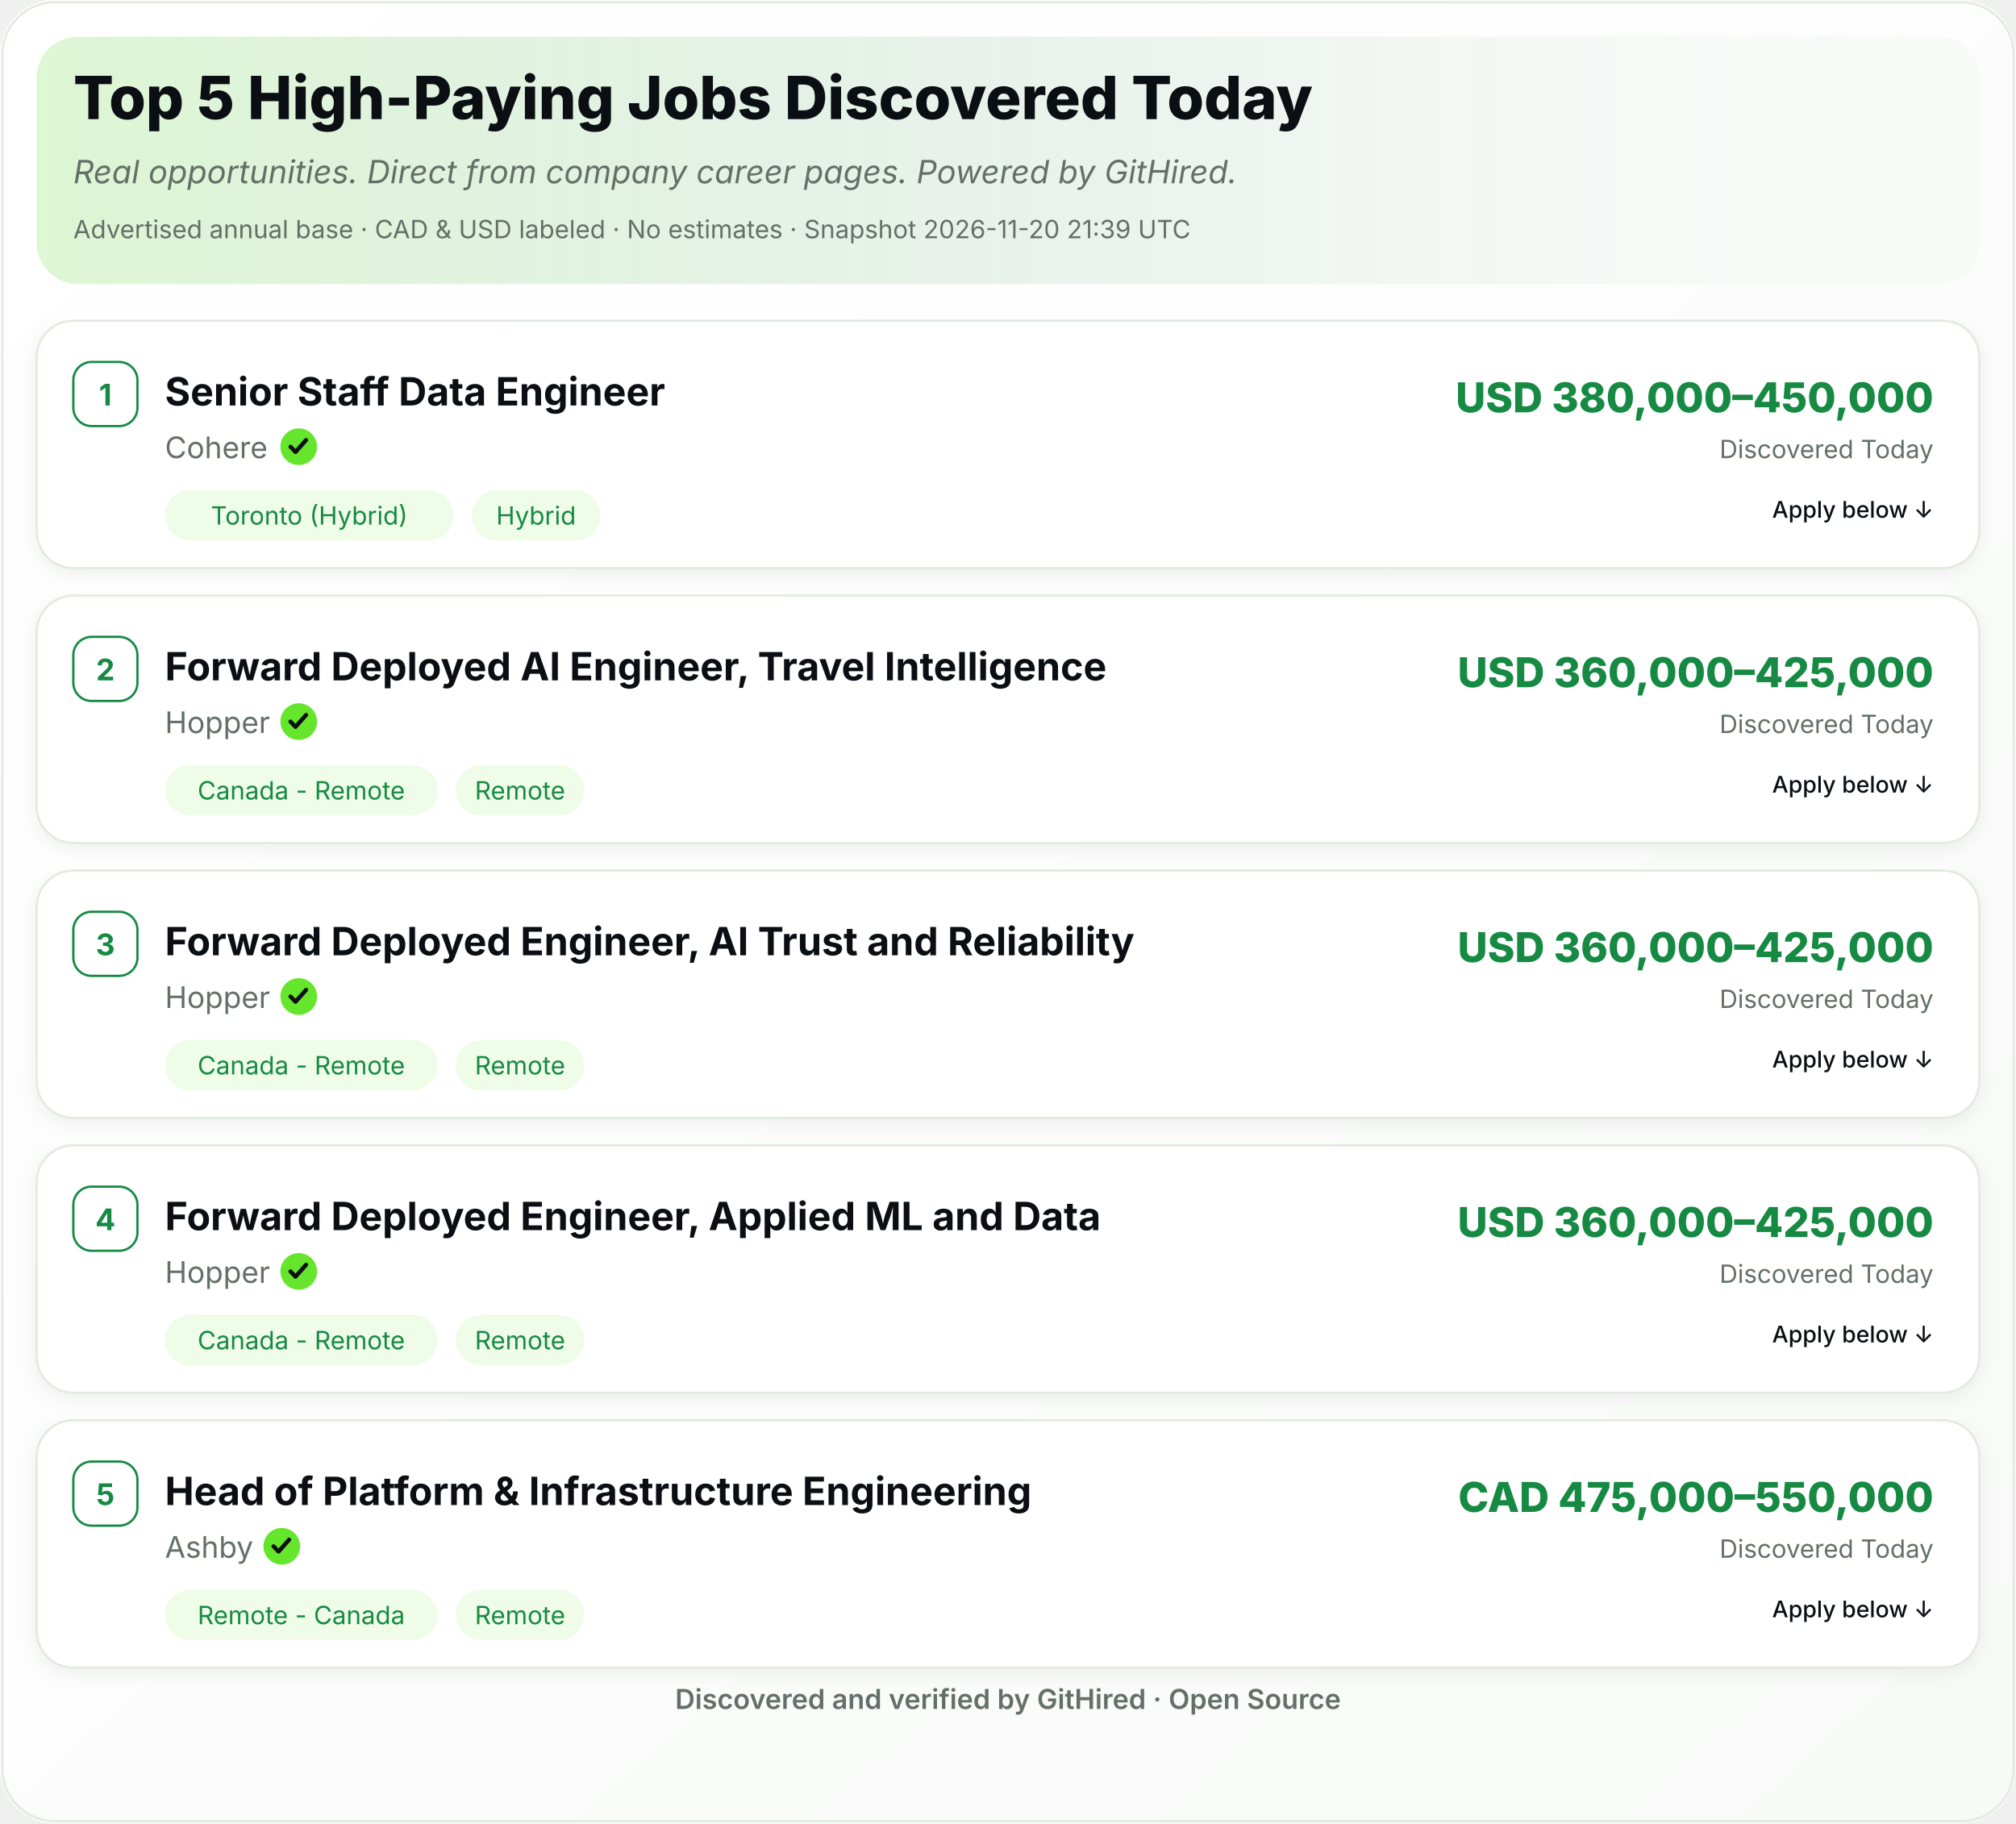
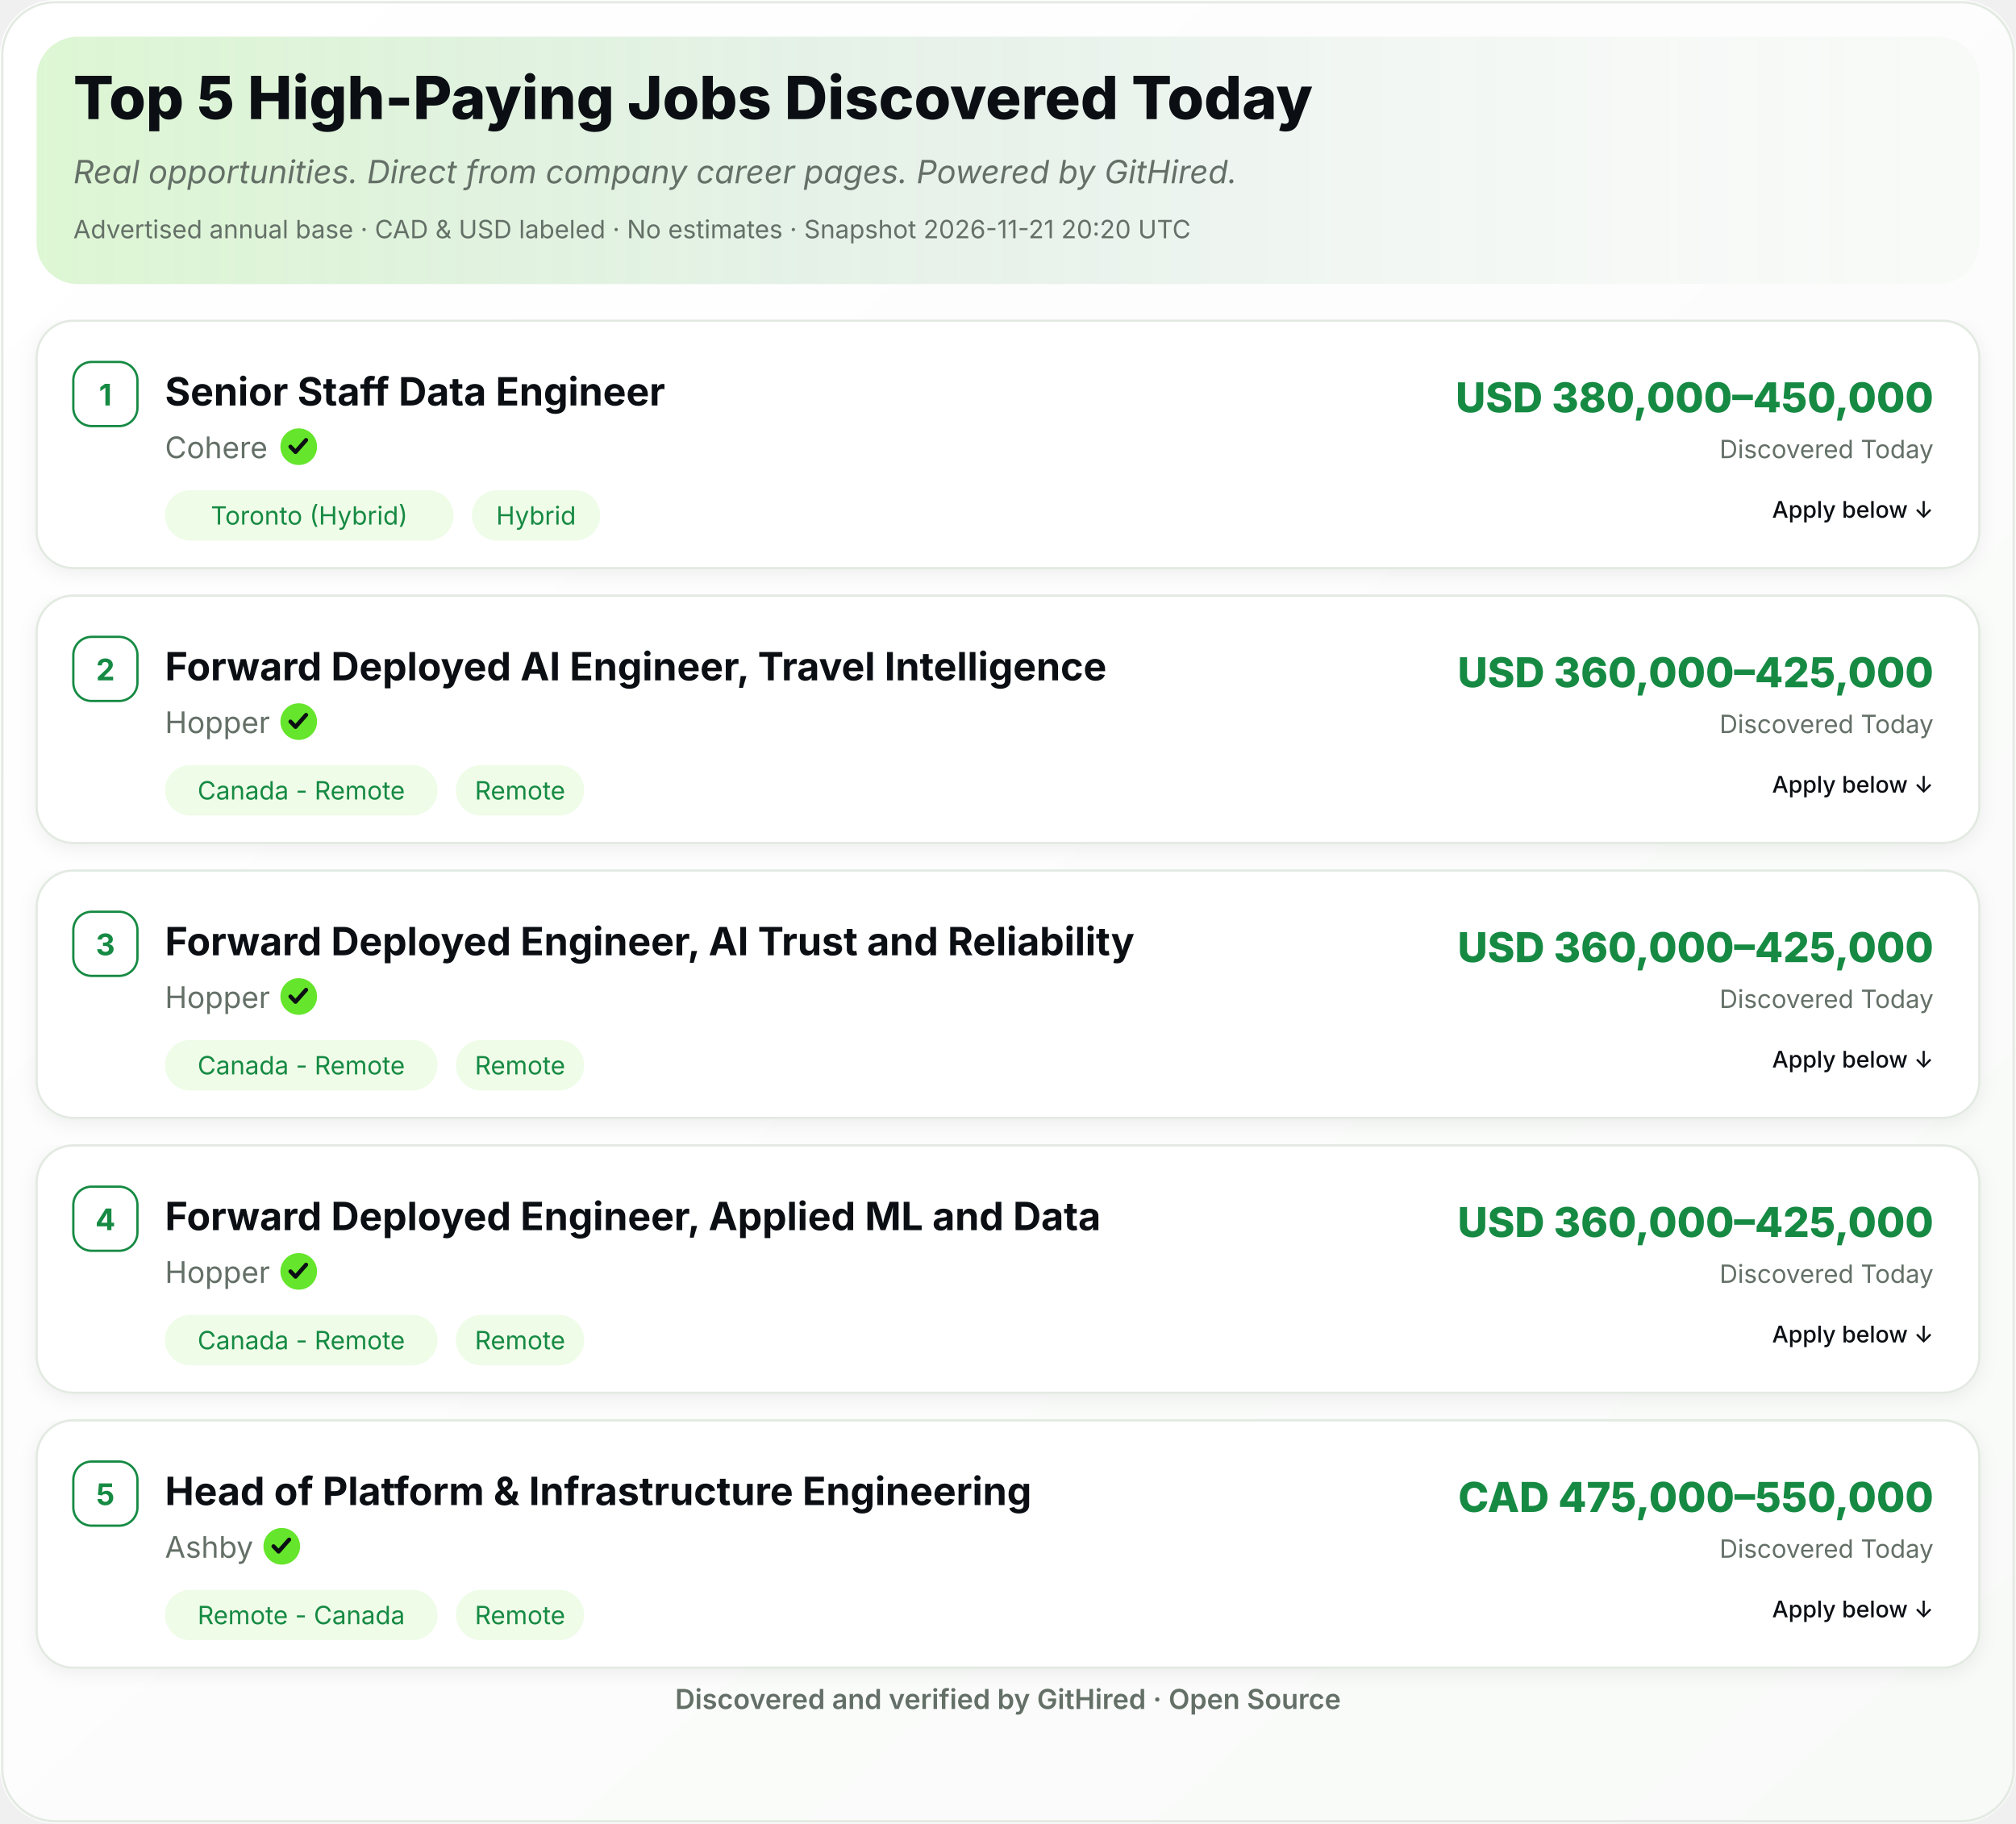
<svg xmlns="http://www.w3.org/2000/svg" width="880" height="796" viewBox="0 0 880 796" role="img" aria-label="Top 5 High-Paying Jobs Discovered Today">
  <defs>
    <linearGradient id="ghBg" x1="0" y1="0" x2="1" y2="1">
      <stop offset="0%" stop-color="#FFFFFF" />
      <stop offset="100%" stop-color="#F8FAF8" />
    </linearGradient>
    <linearGradient id="ghHeader" x1="0" y1="0" x2="1" y2="0">
      <stop offset="0%" stop-color="#65E52B" stop-opacity="0.18" />
      <stop offset="55%" stop-color="#168A43" stop-opacity="0.06" />
      <stop offset="100%" stop-color="#FFFFFF" stop-opacity="0" />
    </linearGradient>
    <filter id="ghShadow" x="-2%" y="-2%" width="104%" height="110%">
      <feDropShadow dx="0" dy="2" stdDeviation="4" flood-color="#0B0F14" flood-opacity="0.06" />
    </filter>
  </defs>
  <rect width="880" height="796" rx="24" fill="url(#ghBg)" />
  <rect x="1" y="1" width="878" height="794" rx="23" fill="none" stroke="#E3EAE2" stroke-width="1" />
  <rect x="16" y="16" width="848" height="108" rx="18" fill="#F8FAF8" />
  <rect x="16" y="16" width="848" height="108" rx="18" fill="url(#ghHeader)" />
  <text x="32" y="52" font-family="Inter,Segoe UI,Helvetica,Arial,sans-serif" font-size="26" font-weight="800" fill="#0B0F14">Top 5 High-Paying Jobs Discovered Today</text>
  <text x="32" y="80" font-family="Inter,Segoe UI,Helvetica,Arial,sans-serif" font-size="14" font-style="italic" fill="#647067">Real opportunities. Direct from company career pages. Powered by GitHired.</text>
-   <text x="32" y="104" font-family="Inter,Segoe UI,Helvetica,Arial,sans-serif" font-size="11" fill="#647067">Advertised annual base · CAD &amp; USD labeled · No estimates · Snapshot 2026-11-20 21:39 UTC</text>
+   <text x="32" y="104" font-family="Inter,Segoe UI,Helvetica,Arial,sans-serif" font-size="11" fill="#647067">Advertised annual base · CAD &amp; USD labeled · No estimates · Snapshot 2026-11-21 20:20 UTC</text>
  <g filter="url(#ghShadow)">
    <rect x="16" y="140" width="848" height="108" rx="16" fill="#FFFFFF" stroke="#E3EAE2" />
  </g>
  <rect x="32" y="158" width="28" height="28" rx="8" fill="#FFFFFF" stroke="#168A43" />
  <text x="46" y="177" text-anchor="middle" font-family="Inter,Segoe UI,Helvetica,Arial,sans-serif" font-size="13" font-weight="700" fill="#168A43">1</text>
  <text x="72" y="177" font-family="Inter,Segoe UI,Helvetica,Arial,sans-serif" font-size="17" font-weight="700" fill="#0B0F14">Senior Staff Data Engineer</text>
  <text x="72.0" y="200" font-family="Inter,Segoe UI,Helvetica,Arial,sans-serif" font-size="13" fill="#647067">Cohere</text>
  <circle cx="130.4" cy="195.0" r="8" fill="#65E52B" />
  <path d="M126.8,195.0 l2.2,2.3 l4.6,-5.2" fill="none" stroke="#0B0F14" stroke-width="1.8" stroke-linecap="round" stroke-linejoin="round" />
  <rect x="72.0" y="214.0" width="126.0" height="22" rx="11" fill="#EFFCE8" />
  <text x="135.0" y="229.0" text-anchor="middle" font-family="Inter,Segoe UI,Helvetica,Arial,sans-serif" font-size="11" fill="#168A43">Toronto (Hybrid)</text>
  <rect x="206.0" y="214.0" width="56.0" height="22" rx="11" fill="#EFFCE8" />
  <text x="234.0" y="229.0" text-anchor="middle" font-family="Inter,Segoe UI,Helvetica,Arial,sans-serif" font-size="11" fill="#168A43">Hybrid</text>
  <text x="844" y="180" text-anchor="end" font-family="Inter,Segoe UI,Helvetica,Arial,sans-serif" font-size="18" font-weight="800" fill="#168A43">USD 380,000–450,000</text>
  <text x="844" y="200" text-anchor="end" font-family="Inter,Segoe UI,Helvetica,Arial,sans-serif" font-size="11" fill="#647067">Discovered Today</text>
  <text x="844.0" y="226.0" text-anchor="end" font-family="Inter,Segoe UI,Helvetica,Arial,sans-serif" font-size="10" font-weight="500" fill="#0B0F14">Apply below ↓</text>
  <g filter="url(#ghShadow)">
    <rect x="16" y="260" width="848" height="108" rx="16" fill="#FFFFFF" stroke="#E3EAE2" />
  </g>
  <rect x="32" y="278" width="28" height="28" rx="8" fill="#FFFFFF" stroke="#168A43" />
  <text x="46" y="297" text-anchor="middle" font-family="Inter,Segoe UI,Helvetica,Arial,sans-serif" font-size="13" font-weight="700" fill="#168A43">2</text>
  <text x="72" y="297" font-family="Inter,Segoe UI,Helvetica,Arial,sans-serif" font-size="17" font-weight="700" fill="#0B0F14">Forward Deployed AI Engineer, Travel Intelligence</text>
  <text x="72.0" y="320" font-family="Inter,Segoe UI,Helvetica,Arial,sans-serif" font-size="13" fill="#647067">Hopper</text>
  <circle cx="130.4" cy="315.0" r="8" fill="#65E52B" />
  <path d="M126.8,315.0 l2.2,2.3 l4.6,-5.2" fill="none" stroke="#0B0F14" stroke-width="1.8" stroke-linecap="round" stroke-linejoin="round" />
  <rect x="72.0" y="334.0" width="119.0" height="22" rx="11" fill="#EFFCE8" />
  <text x="131.5" y="349.0" text-anchor="middle" font-family="Inter,Segoe UI,Helvetica,Arial,sans-serif" font-size="11" fill="#168A43">Canada - Remote</text>
  <rect x="199.0" y="334.0" width="56.0" height="22" rx="11" fill="#EFFCE8" />
  <text x="227.0" y="349.0" text-anchor="middle" font-family="Inter,Segoe UI,Helvetica,Arial,sans-serif" font-size="11" fill="#168A43">Remote</text>
  <text x="844" y="300" text-anchor="end" font-family="Inter,Segoe UI,Helvetica,Arial,sans-serif" font-size="18" font-weight="800" fill="#168A43">USD 360,000–425,000</text>
  <text x="844" y="320" text-anchor="end" font-family="Inter,Segoe UI,Helvetica,Arial,sans-serif" font-size="11" fill="#647067">Discovered Today</text>
  <text x="844.0" y="346.0" text-anchor="end" font-family="Inter,Segoe UI,Helvetica,Arial,sans-serif" font-size="10" font-weight="500" fill="#0B0F14">Apply below ↓</text>
  <g filter="url(#ghShadow)">
    <rect x="16" y="380" width="848" height="108" rx="16" fill="#FFFFFF" stroke="#E3EAE2" />
  </g>
  <rect x="32" y="398" width="28" height="28" rx="8" fill="#FFFFFF" stroke="#168A43" />
  <text x="46" y="417" text-anchor="middle" font-family="Inter,Segoe UI,Helvetica,Arial,sans-serif" font-size="13" font-weight="700" fill="#168A43">3</text>
  <text x="72" y="417" font-family="Inter,Segoe UI,Helvetica,Arial,sans-serif" font-size="17" font-weight="700" fill="#0B0F14">Forward Deployed Engineer, AI Trust and Reliability</text>
  <text x="72.0" y="440" font-family="Inter,Segoe UI,Helvetica,Arial,sans-serif" font-size="13" fill="#647067">Hopper</text>
  <circle cx="130.4" cy="435.0" r="8" fill="#65E52B" />
  <path d="M126.8,435.0 l2.2,2.3 l4.6,-5.2" fill="none" stroke="#0B0F14" stroke-width="1.8" stroke-linecap="round" stroke-linejoin="round" />
  <rect x="72.0" y="454.0" width="119.0" height="22" rx="11" fill="#EFFCE8" />
  <text x="131.5" y="469.0" text-anchor="middle" font-family="Inter,Segoe UI,Helvetica,Arial,sans-serif" font-size="11" fill="#168A43">Canada - Remote</text>
  <rect x="199.0" y="454.0" width="56.0" height="22" rx="11" fill="#EFFCE8" />
  <text x="227.0" y="469.0" text-anchor="middle" font-family="Inter,Segoe UI,Helvetica,Arial,sans-serif" font-size="11" fill="#168A43">Remote</text>
  <text x="844" y="420" text-anchor="end" font-family="Inter,Segoe UI,Helvetica,Arial,sans-serif" font-size="18" font-weight="800" fill="#168A43">USD 360,000–425,000</text>
  <text x="844" y="440" text-anchor="end" font-family="Inter,Segoe UI,Helvetica,Arial,sans-serif" font-size="11" fill="#647067">Discovered Today</text>
  <text x="844.0" y="466.0" text-anchor="end" font-family="Inter,Segoe UI,Helvetica,Arial,sans-serif" font-size="10" font-weight="500" fill="#0B0F14">Apply below ↓</text>
  <g filter="url(#ghShadow)">
    <rect x="16" y="500" width="848" height="108" rx="16" fill="#FFFFFF" stroke="#E3EAE2" />
  </g>
  <rect x="32" y="518" width="28" height="28" rx="8" fill="#FFFFFF" stroke="#168A43" />
  <text x="46" y="537" text-anchor="middle" font-family="Inter,Segoe UI,Helvetica,Arial,sans-serif" font-size="13" font-weight="700" fill="#168A43">4</text>
  <text x="72" y="537" font-family="Inter,Segoe UI,Helvetica,Arial,sans-serif" font-size="17" font-weight="700" fill="#0B0F14">Forward Deployed Engineer, Applied ML and Data</text>
  <text x="72.0" y="560" font-family="Inter,Segoe UI,Helvetica,Arial,sans-serif" font-size="13" fill="#647067">Hopper</text>
  <circle cx="130.4" cy="555.0" r="8" fill="#65E52B" />
  <path d="M126.8,555.0 l2.2,2.3 l4.6,-5.2" fill="none" stroke="#0B0F14" stroke-width="1.8" stroke-linecap="round" stroke-linejoin="round" />
  <rect x="72.0" y="574.0" width="119.0" height="22" rx="11" fill="#EFFCE8" />
  <text x="131.5" y="589.0" text-anchor="middle" font-family="Inter,Segoe UI,Helvetica,Arial,sans-serif" font-size="11" fill="#168A43">Canada - Remote</text>
  <rect x="199.0" y="574.0" width="56.0" height="22" rx="11" fill="#EFFCE8" />
  <text x="227.0" y="589.0" text-anchor="middle" font-family="Inter,Segoe UI,Helvetica,Arial,sans-serif" font-size="11" fill="#168A43">Remote</text>
  <text x="844" y="540" text-anchor="end" font-family="Inter,Segoe UI,Helvetica,Arial,sans-serif" font-size="18" font-weight="800" fill="#168A43">USD 360,000–425,000</text>
  <text x="844" y="560" text-anchor="end" font-family="Inter,Segoe UI,Helvetica,Arial,sans-serif" font-size="11" fill="#647067">Discovered Today</text>
  <text x="844.0" y="586.0" text-anchor="end" font-family="Inter,Segoe UI,Helvetica,Arial,sans-serif" font-size="10" font-weight="500" fill="#0B0F14">Apply below ↓</text>
  <g filter="url(#ghShadow)">
    <rect x="16" y="620" width="848" height="108" rx="16" fill="#FFFFFF" stroke="#E3EAE2" />
  </g>
  <rect x="32" y="638" width="28" height="28" rx="8" fill="#FFFFFF" stroke="#168A43" />
  <text x="46" y="657" text-anchor="middle" font-family="Inter,Segoe UI,Helvetica,Arial,sans-serif" font-size="13" font-weight="700" fill="#168A43">5</text>
  <text x="72" y="657" font-family="Inter,Segoe UI,Helvetica,Arial,sans-serif" font-size="17" font-weight="700" fill="#0B0F14">Head of Platform &amp; Infrastructure Engineering</text>
  <text x="72.0" y="680" font-family="Inter,Segoe UI,Helvetica,Arial,sans-serif" font-size="13" fill="#647067">Ashby</text>
  <circle cx="123.0" cy="675.0" r="8" fill="#65E52B" />
  <path d="M119.4,675.0 l2.2,2.3 l4.6,-5.2" fill="none" stroke="#0B0F14" stroke-width="1.8" stroke-linecap="round" stroke-linejoin="round" />
  <rect x="72.0" y="694.0" width="119.0" height="22" rx="11" fill="#EFFCE8" />
  <text x="131.5" y="709.0" text-anchor="middle" font-family="Inter,Segoe UI,Helvetica,Arial,sans-serif" font-size="11" fill="#168A43">Remote - Canada</text>
  <rect x="199.0" y="694.0" width="56.0" height="22" rx="11" fill="#EFFCE8" />
  <text x="227.0" y="709.0" text-anchor="middle" font-family="Inter,Segoe UI,Helvetica,Arial,sans-serif" font-size="11" fill="#168A43">Remote</text>
  <text x="844" y="660" text-anchor="end" font-family="Inter,Segoe UI,Helvetica,Arial,sans-serif" font-size="18" font-weight="800" fill="#168A43">CAD 475,000–550,000</text>
  <text x="844" y="680" text-anchor="end" font-family="Inter,Segoe UI,Helvetica,Arial,sans-serif" font-size="11" fill="#647067">Discovered Today</text>
  <text x="844.0" y="706.0" text-anchor="end" font-family="Inter,Segoe UI,Helvetica,Arial,sans-serif" font-size="10" font-weight="500" fill="#0B0F14">Apply below ↓</text>
  <text x="440.0" y="746" text-anchor="middle" font-family="Inter,Segoe UI,Helvetica,Arial,sans-serif" font-size="12" font-weight="600" fill="#647067">Discovered and verified by GitHired · Open Source</text>
</svg>
